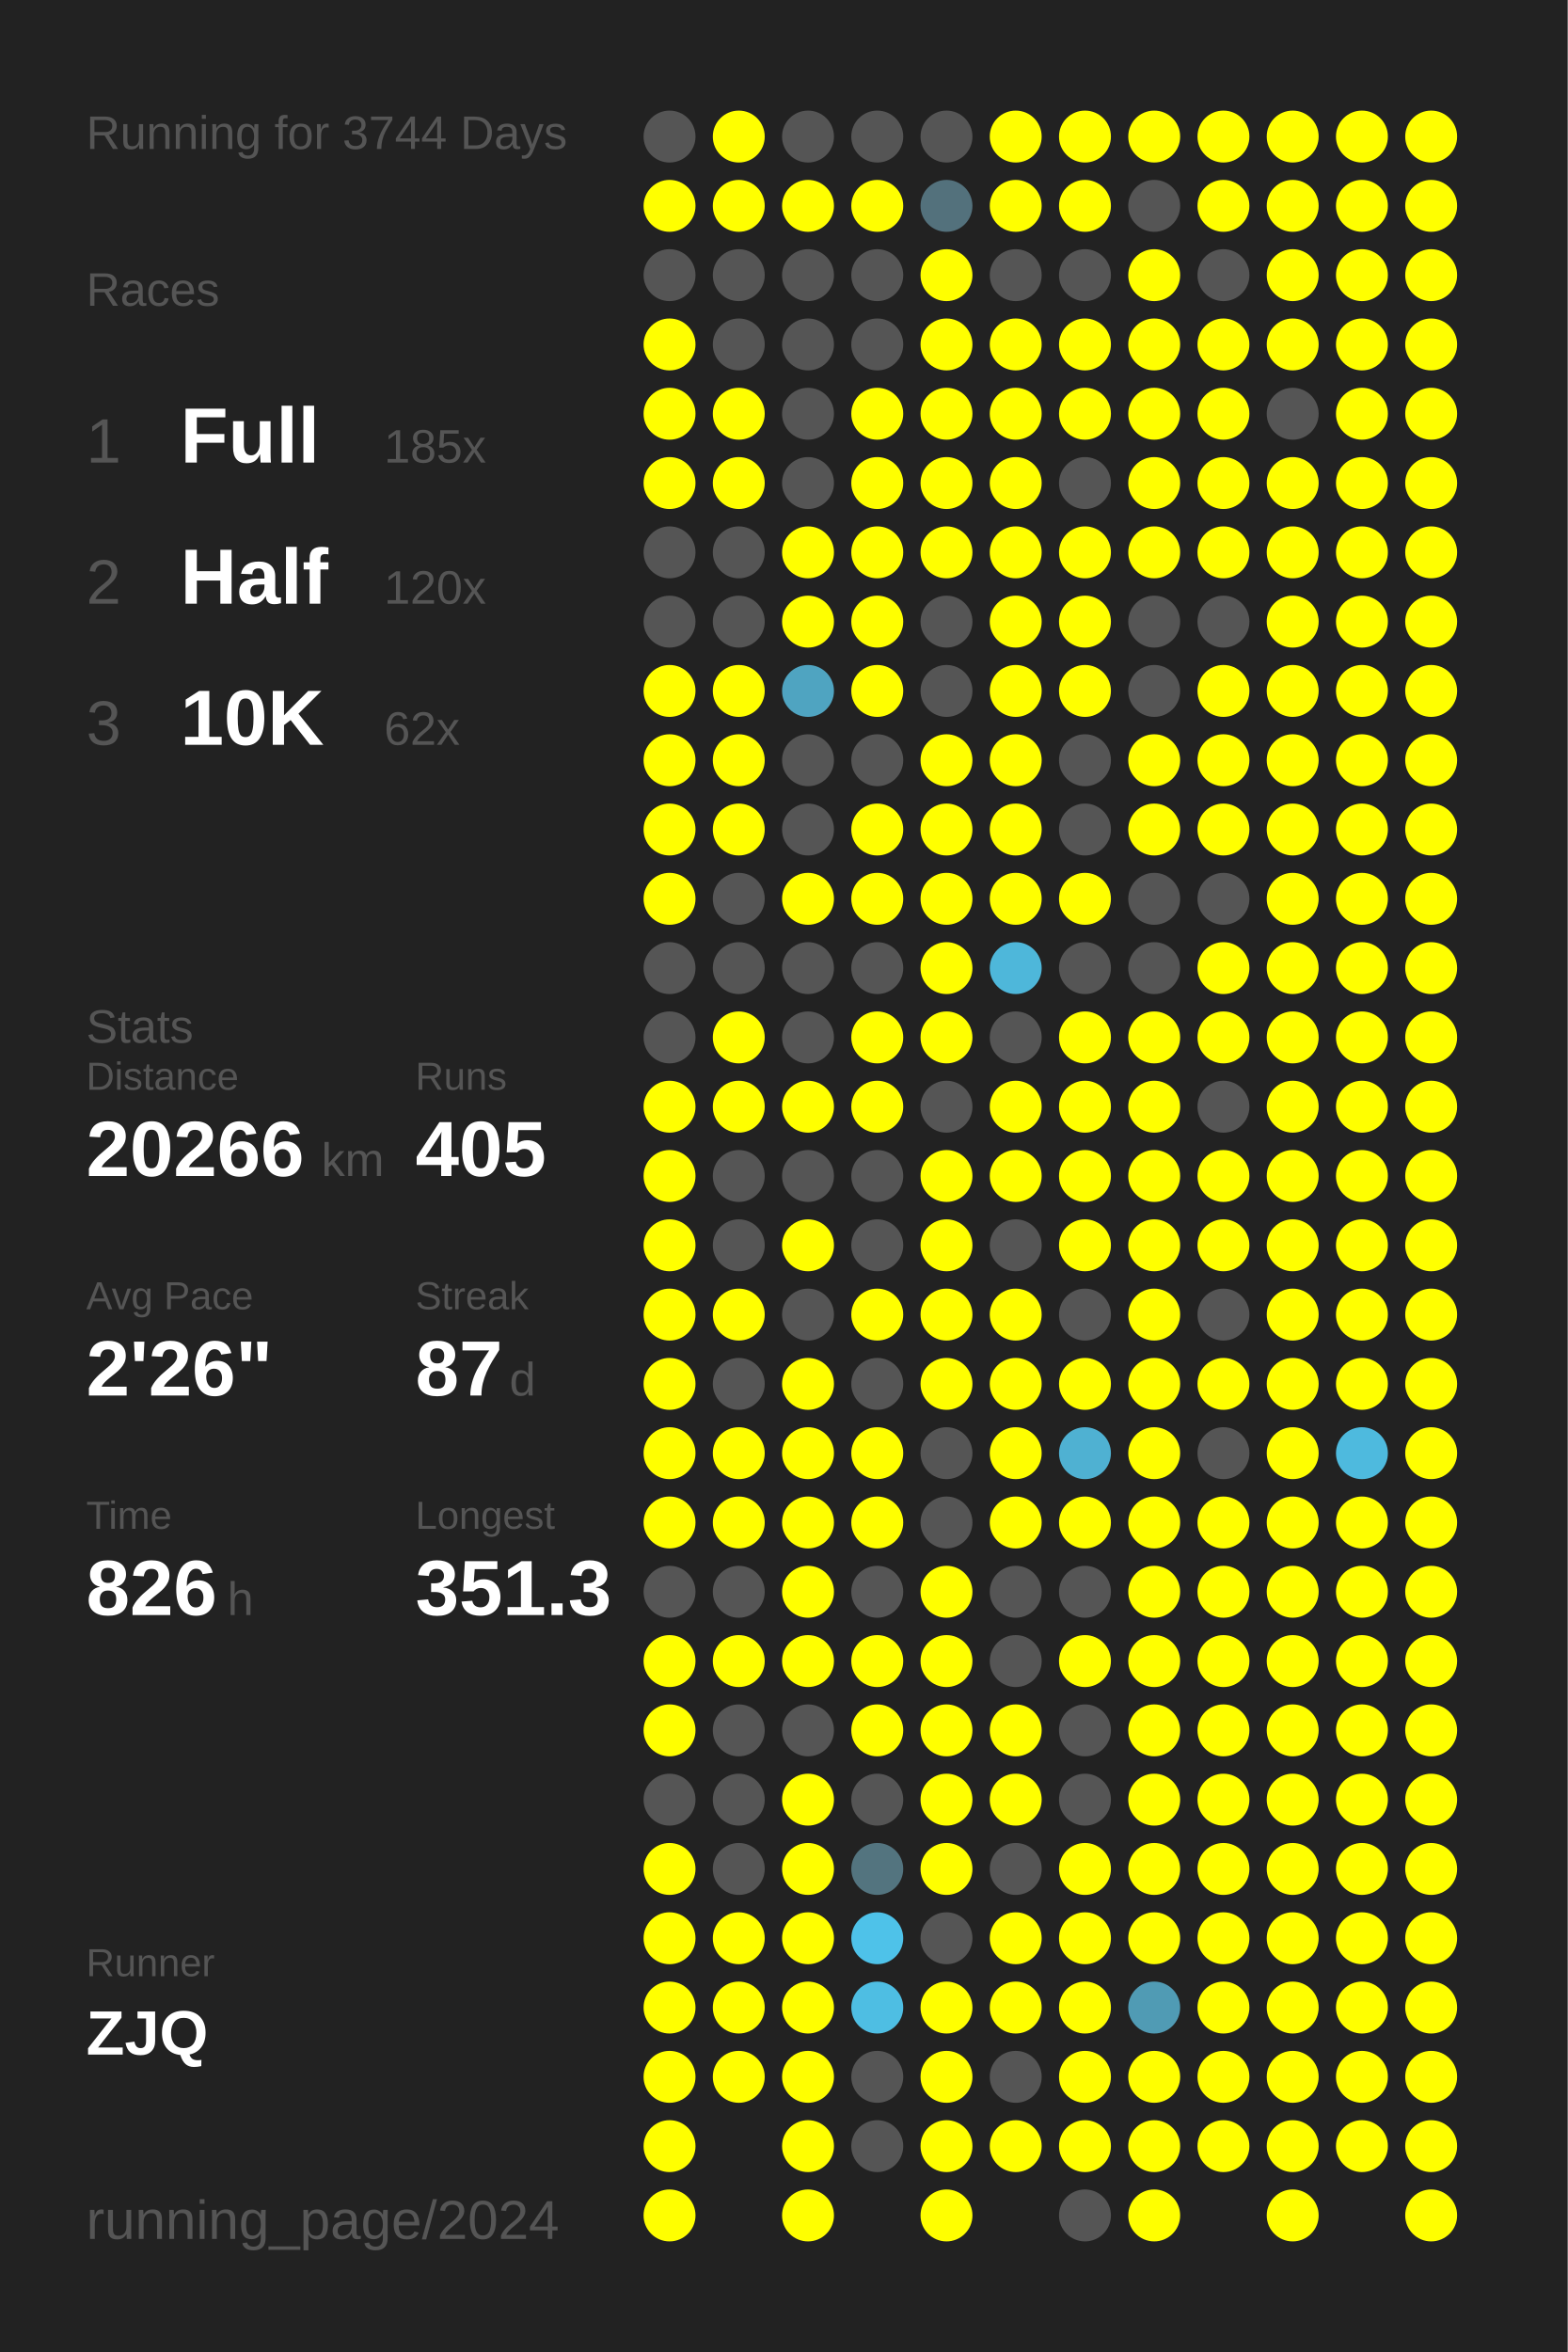
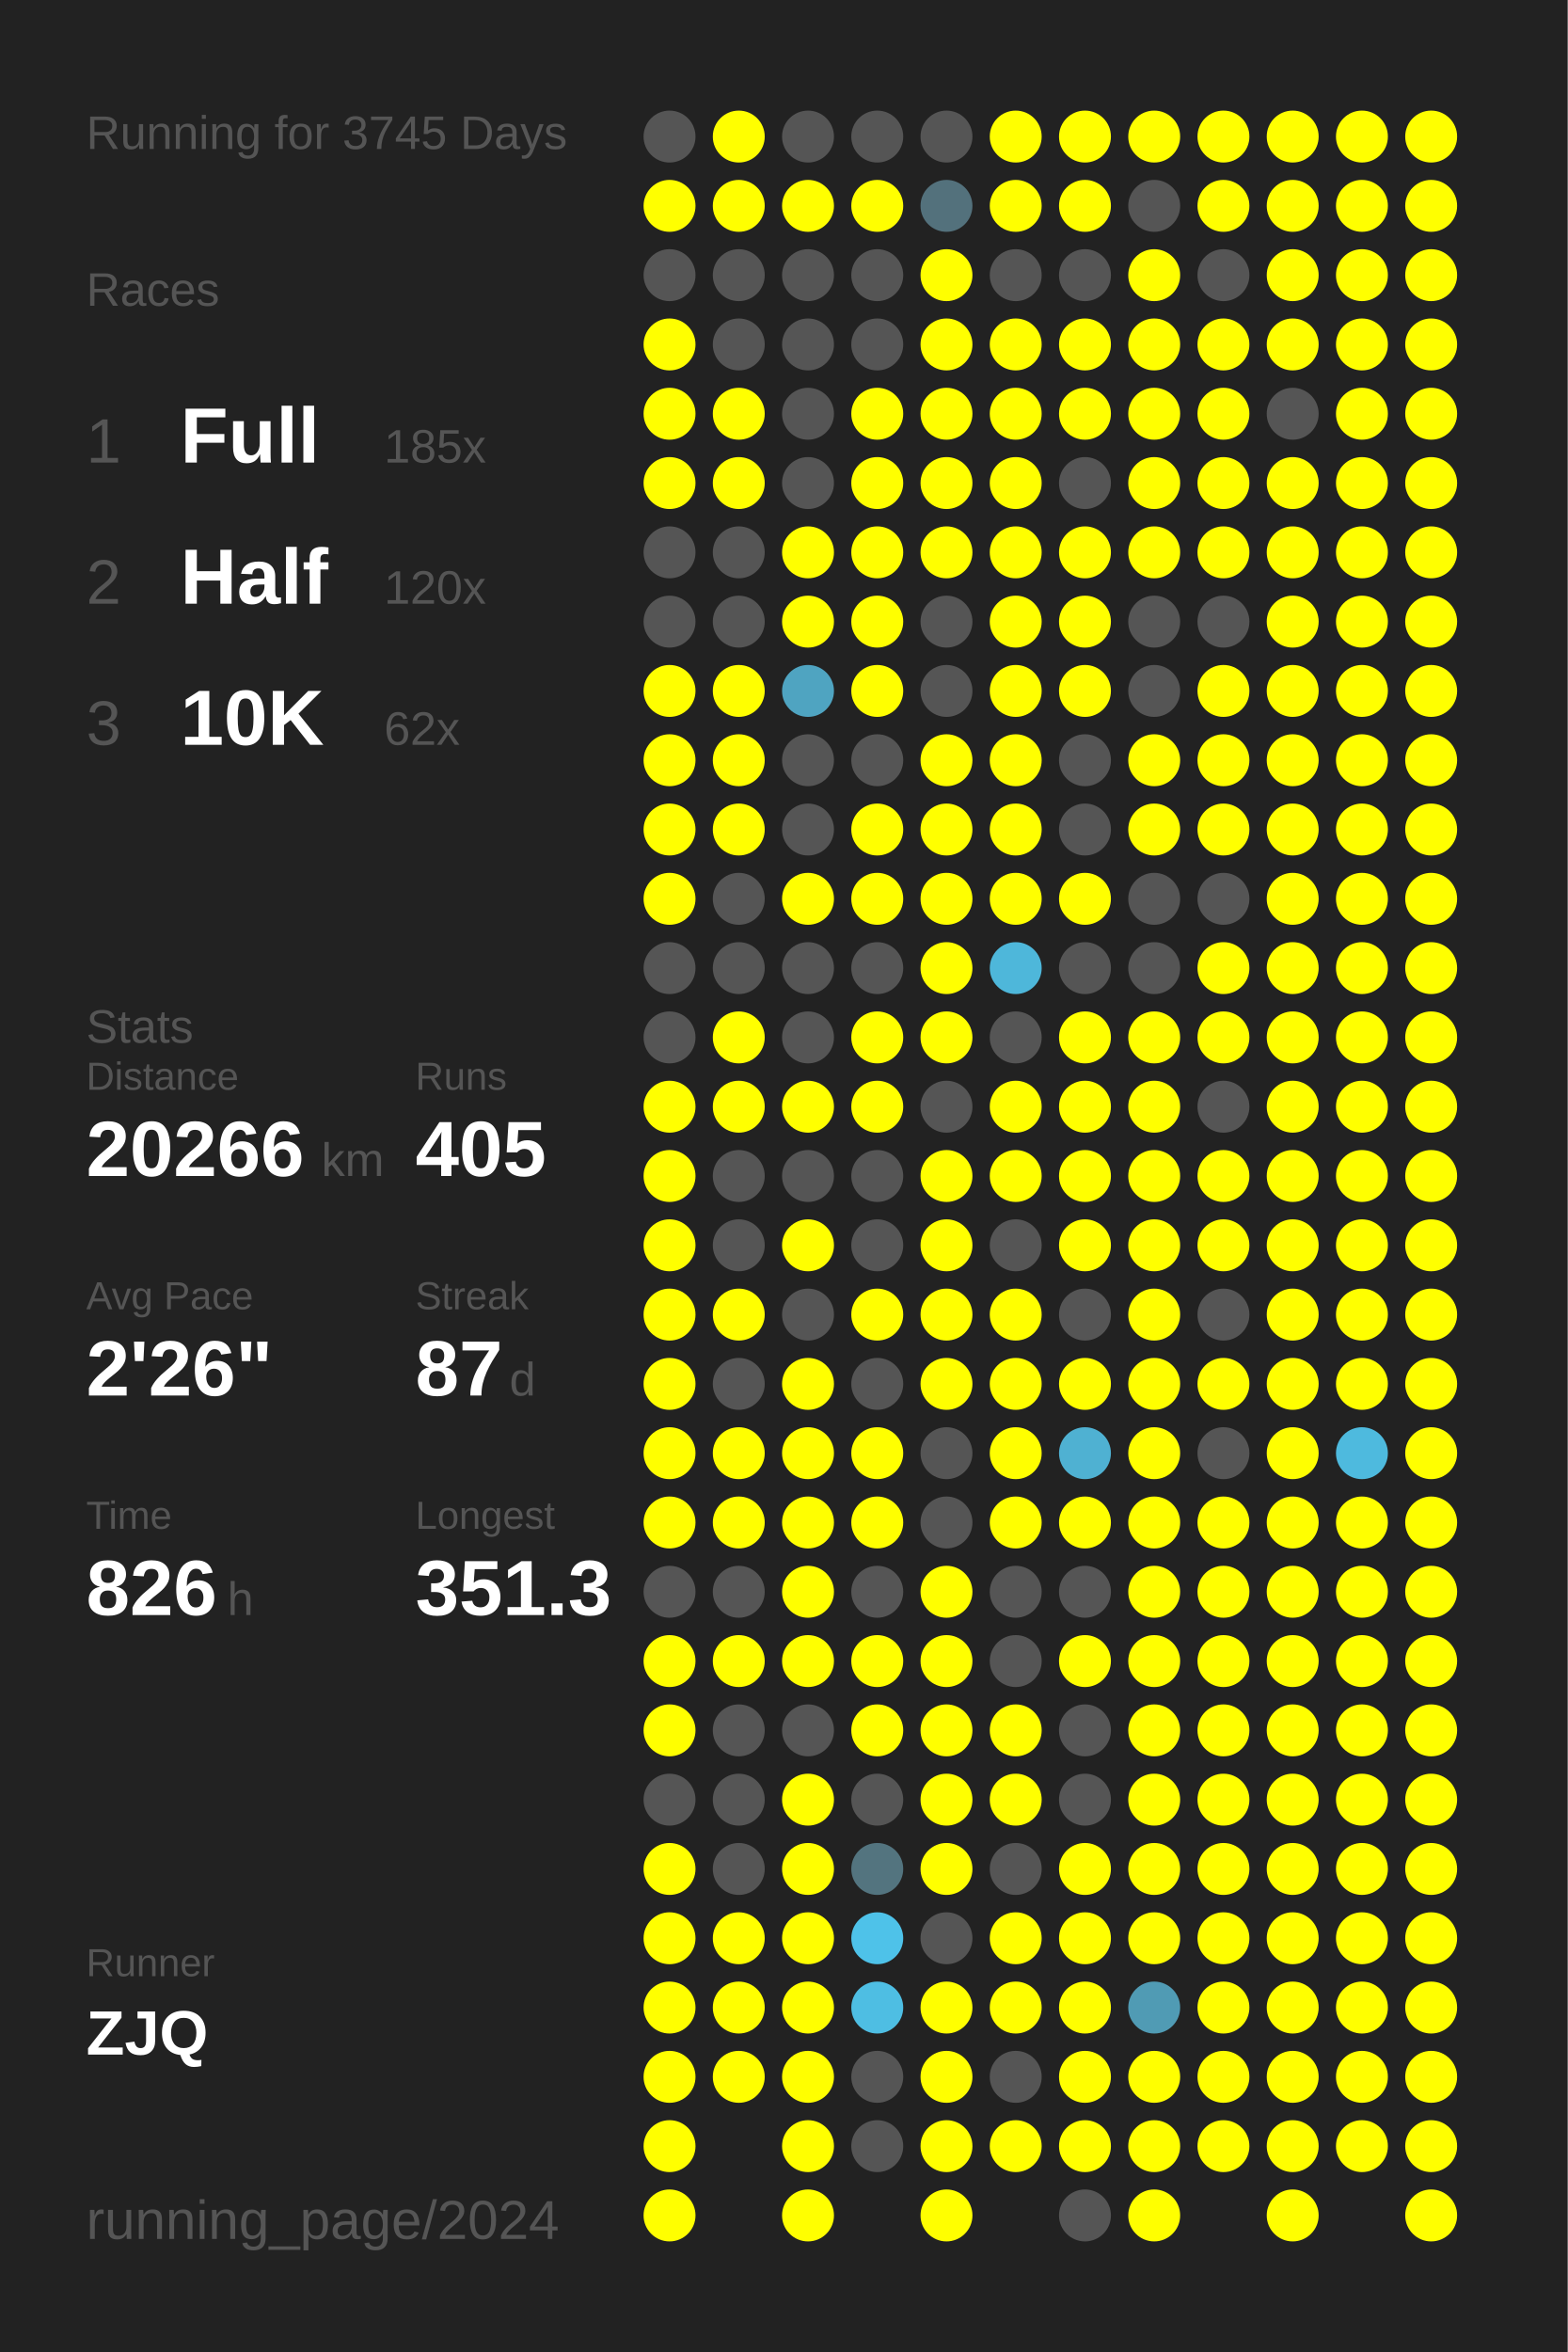
<svg xmlns="http://www.w3.org/2000/svg" baseProfile="full" height="300mm" version="1.1" viewBox="0,0,200,300" width="200mm">
  <defs />
  <rect fill="#222222" height="300" width="200" x="0" y="0" />
-   <text fill="#555555" style="font-size:6px; font-family:Arial;" x="11" y="19">Running for 3744 Days</text>
+   <text fill="#555555" style="font-size:6px; font-family:Arial;" x="11" y="19">Running for 3745 Days</text>
  <text fill="#555555" style="font-size:6px; font-family:Arial;" x="11" y="39">Races</text>
  <text fill="#555555" style="font-size:8px; font-family:Arial;" x="11" y="59">1</text>
  <text fill="#FFFFFF" style="font-size:10px; font-family:Arial; font-weight:bold;" x="23" y="59">Full</text>
  <text fill="#555555" style="font-size:6px; font-family:Arial;" x="49" y="59">185x</text>
  <text fill="#555555" style="font-size:8px; font-family:Arial;" x="11" y="77">2</text>
  <text fill="#FFFFFF" style="font-size:10px; font-family:Arial; font-weight:bold;" x="23" y="77">Half</text>
  <text fill="#555555" style="font-size:6px; font-family:Arial;" x="49" y="77">120x</text>
  <text fill="#555555" style="font-size:8px; font-family:Arial;" x="11" y="95">3</text>
  <text fill="#FFFFFF" style="font-size:10px; font-family:Arial; font-weight:bold;" x="23" y="95">10K</text>
  <text fill="#555555" style="font-size:6px; font-family:Arial;" x="49" y="95">62x</text>
  <text fill="#555555" style="font-size:6px; font-family:Arial;" x="11" y="133">Stats</text>
  <text fill="#555555" style="font-size:5px; font-family:Arial;" x="11" y="139">Distance</text>
  <text fill="#FFFFFF" style="font-size:10px; font-family:Arial; font-weight:bold;" x="11" y="150">20266</text>
  <text fill="#555555" style="font-size:6px; font-family:Arial;" x="41" y="150">km</text>
  <text fill="#555555" style="font-size:5px; font-family:Arial;" x="53" y="139">Runs</text>
  <text fill="#FFFFFF" style="font-size:10px; font-family:Arial; font-weight:bold;" x="53" y="150">405</text>
  <text fill="#555555" style="font-size:5px; font-family:Arial;" x="11" y="167">Avg Pace</text>
  <text fill="#FFFFFF" style="font-size:10px; font-family:Arial; font-weight:bold;" x="11" y="178">2'26"</text>
  <text fill="#555555" style="font-size:5px; font-family:Arial;" x="53" y="167">Streak</text>
  <text fill="#FFFFFF" style="font-size:10px; font-family:Arial; font-weight:bold;" x="53" y="178">87</text>
  <text fill="#555555" style="font-size:6px; font-family:Arial;" x="65" y="178">d</text>
  <text fill="#555555" style="font-size:5px; font-family:Arial;" x="11" y="195">Time</text>
  <text fill="#FFFFFF" style="font-size:10px; font-family:Arial; font-weight:bold;" x="11" y="206">826</text>
  <text fill="#555555" style="font-size:6px; font-family:Arial;" x="29" y="206">h</text>
  <text fill="#555555" style="font-size:5px; font-family:Arial;" x="53" y="195">Longest</text>
  <text fill="#FFFFFF" style="font-size:10px; font-family:Arial; font-weight:bold;" x="53" y="206">351.3</text>
  <text fill="#555555" style="font-size:5px; font-family:Arial;" x="11" y="252.065">Runner</text>
  <text fill="#FFFFFF" style="font-size:8px; font-family:Arial; font-weight:bold;" x="11" y="262.065">ZJQ</text>
  <text fill="#555555" style="font-size:7px; font-family:Arial;" x="11" y="285.581">running_page/2024</text>
  <circle cx="85.417" cy="17.419" fill="#555555" r="3.312" />
  <circle cx="85.417" cy="26.258" fill="#FFFF00" r="3.312" />
  <circle cx="85.417" cy="35.097" fill="#555555" r="3.312" />
  <circle cx="85.417" cy="43.935" fill="#FFFF00" r="3.312" />
  <circle cx="85.417" cy="52.774" fill="#FFFF00" r="3.312" />
  <circle cx="85.417" cy="61.613" fill="#FFFF00" r="3.312" />
  <circle cx="85.417" cy="70.452" fill="#555555" r="3.312" />
  <circle cx="85.417" cy="79.29" fill="#555555" r="3.312" />
  <circle cx="85.417" cy="88.129" fill="#FFFF00" r="3.312" />
  <circle cx="85.417" cy="96.968" fill="#FFFF00" r="3.312" />
  <circle cx="85.417" cy="105.806" fill="#FFFF00" r="3.312" />
  <circle cx="85.417" cy="114.645" fill="#FFFF00" r="3.312" />
  <circle cx="85.417" cy="123.484" fill="#555555" r="3.312" />
  <circle cx="85.417" cy="132.323" fill="#555555" r="3.312" />
  <circle cx="85.417" cy="141.161" fill="#FFFF00" r="3.312" />
  <circle cx="85.417" cy="150" fill="#FFFF00" r="3.312" />
  <circle cx="85.417" cy="158.839" fill="#FFFF00" r="3.312" />
  <circle cx="85.417" cy="167.677" fill="#FFFF00" r="3.312" />
  <circle cx="85.417" cy="176.516" fill="#FFFF00" r="3.312" />
  <circle cx="85.417" cy="185.355" fill="#FFFF00" r="3.312" />
  <circle cx="85.417" cy="194.194" fill="#FFFF00" r="3.312" />
  <circle cx="85.417" cy="203.032" fill="#555555" r="3.312" />
  <circle cx="85.417" cy="211.871" fill="#FFFF00" r="3.312" />
  <circle cx="85.417" cy="220.71" fill="#FFFF00" r="3.312" />
  <circle cx="85.417" cy="229.548" fill="#555555" r="3.312" />
  <circle cx="85.417" cy="238.387" fill="#FFFF00" r="3.312" />
  <circle cx="85.417" cy="247.226" fill="#FFFF00" r="3.312" />
  <circle cx="85.417" cy="256.065" fill="#FFFF00" r="3.312" />
  <circle cx="85.417" cy="264.903" fill="#FFFF00" r="3.312" />
  <circle cx="85.417" cy="273.742" fill="#FFFF00" r="3.312" />
  <circle cx="85.417" cy="282.581" fill="#FFFF00" r="3.312" />
  <circle cx="94.25" cy="17.419" fill="#FFFF00" r="3.312" />
  <circle cx="94.25" cy="26.258" fill="#FFFF00" r="3.312" />
  <circle cx="94.25" cy="35.097" fill="#555555" r="3.312" />
  <circle cx="94.25" cy="43.935" fill="#555555" r="3.312" />
  <circle cx="94.25" cy="52.774" fill="#FFFF00" r="3.312" />
  <circle cx="94.25" cy="61.613" fill="#FFFF00" r="3.312" />
  <circle cx="94.25" cy="70.452" fill="#555555" r="3.312" />
  <circle cx="94.25" cy="79.29" fill="#555555" r="3.312" />
  <circle cx="94.25" cy="88.129" fill="#FFFF00" r="3.312" />
  <circle cx="94.25" cy="96.968" fill="#FFFF00" r="3.312" />
  <circle cx="94.25" cy="105.806" fill="#FFFF00" r="3.312" />
  <circle cx="94.25" cy="114.645" fill="#555555" r="3.312" />
  <circle cx="94.25" cy="123.484" fill="#555555" r="3.312" />
  <circle cx="94.25" cy="132.323" fill="#FFFF00" r="3.312" />
  <circle cx="94.25" cy="141.161" fill="#FFFF00" r="3.312" />
  <circle cx="94.25" cy="150" fill="#555555" r="3.312" />
  <circle cx="94.25" cy="158.839" fill="#555555" r="3.312" />
  <circle cx="94.25" cy="167.677" fill="#FFFF00" r="3.312" />
  <circle cx="94.25" cy="176.516" fill="#555555" r="3.312" />
  <circle cx="94.25" cy="185.355" fill="#FFFF00" r="3.312" />
  <circle cx="94.25" cy="194.194" fill="#FFFF00" r="3.312" />
  <circle cx="94.25" cy="203.032" fill="#555555" r="3.312" />
  <circle cx="94.25" cy="211.871" fill="#FFFF00" r="3.312" />
  <circle cx="94.25" cy="220.71" fill="#555555" r="3.312" />
  <circle cx="94.25" cy="229.548" fill="#555555" r="3.312" />
  <circle cx="94.25" cy="238.387" fill="#555555" r="3.312" />
  <circle cx="94.25" cy="247.226" fill="#FFFF00" r="3.312" />
  <circle cx="94.25" cy="256.065" fill="#FFFF00" r="3.312" />
  <circle cx="94.25" cy="264.903" fill="#FFFF00" r="3.312" />
  <circle cx="103.083" cy="17.419" fill="#555555" r="3.312" />
  <circle cx="103.083" cy="26.258" fill="#FFFF00" r="3.312" />
  <circle cx="103.083" cy="35.097" fill="#555555" r="3.312" />
  <circle cx="103.083" cy="43.935" fill="#555555" r="3.312" />
  <circle cx="103.083" cy="52.774" fill="#555555" r="3.312" />
  <circle cx="103.083" cy="61.613" fill="#555555" r="3.312" />
  <circle cx="103.083" cy="70.452" fill="#FFFF00" r="3.312" />
  <circle cx="103.083" cy="79.29" fill="#FFFF00" r="3.312" />
  <circle cx="103.083" cy="88.129" fill="#4fa4c1" r="3.312" />
  <circle cx="103.083" cy="96.968" fill="#555555" r="3.312" />
  <circle cx="103.083" cy="105.806" fill="#555555" r="3.312" />
  <circle cx="103.083" cy="114.645" fill="#FFFF00" r="3.312" />
  <circle cx="103.083" cy="123.484" fill="#555555" r="3.312" />
  <circle cx="103.083" cy="132.323" fill="#555555" r="3.312" />
  <circle cx="103.083" cy="141.161" fill="#FFFF00" r="3.312" />
  <circle cx="103.083" cy="150" fill="#555555" r="3.312" />
  <circle cx="103.083" cy="158.839" fill="#FFFF00" r="3.312" />
  <circle cx="103.083" cy="167.677" fill="#555555" r="3.312" />
  <circle cx="103.083" cy="176.516" fill="#FFFF00" r="3.312" />
  <circle cx="103.083" cy="185.355" fill="#FFFF00" r="3.312" />
  <circle cx="103.083" cy="194.194" fill="#FFFF00" r="3.312" />
  <circle cx="103.083" cy="203.032" fill="#FFFF00" r="3.312" />
  <circle cx="103.083" cy="211.871" fill="#FFFF00" r="3.312" />
  <circle cx="103.083" cy="220.71" fill="#555555" r="3.312" />
  <circle cx="103.083" cy="229.548" fill="#FFFF00" r="3.312" />
  <circle cx="103.083" cy="238.387" fill="#FFFF00" r="3.312" />
  <circle cx="103.083" cy="247.226" fill="#FFFF00" r="3.312" />
  <circle cx="103.083" cy="256.065" fill="#FFFF00" r="3.312" />
  <circle cx="103.083" cy="264.903" fill="#FFFF00" r="3.312" />
  <circle cx="103.083" cy="273.742" fill="#FFFF00" r="3.312" />
  <circle cx="103.083" cy="282.581" fill="#FFFF00" r="3.312" />
  <circle cx="111.917" cy="17.419" fill="#555555" r="3.312" />
  <circle cx="111.917" cy="26.258" fill="#FFFF00" r="3.312" />
  <circle cx="111.917" cy="35.097" fill="#555555" r="3.312" />
  <circle cx="111.917" cy="43.935" fill="#555555" r="3.312" />
  <circle cx="111.917" cy="52.774" fill="#FFFF00" r="3.312" />
  <circle cx="111.917" cy="61.613" fill="#FFFF00" r="3.312" />
  <circle cx="111.917" cy="70.452" fill="#FFFF00" r="3.312" />
  <circle cx="111.917" cy="79.29" fill="#FFFF00" r="3.312" />
  <circle cx="111.917" cy="88.129" fill="#FFFF00" r="3.312" />
  <circle cx="111.917" cy="96.968" fill="#555555" r="3.312" />
  <circle cx="111.917" cy="105.806" fill="#FFFF00" r="3.312" />
  <circle cx="111.917" cy="114.645" fill="#FFFF00" r="3.312" />
  <circle cx="111.917" cy="123.484" fill="#555555" r="3.312" />
  <circle cx="111.917" cy="132.323" fill="#FFFF00" r="3.312" />
  <circle cx="111.917" cy="141.161" fill="#FFFF00" r="3.312" />
  <circle cx="111.917" cy="150" fill="#555555" r="3.312" />
  <circle cx="111.917" cy="158.839" fill="#555555" r="3.312" />
  <circle cx="111.917" cy="167.677" fill="#FFFF00" r="3.312" />
  <circle cx="111.917" cy="176.516" fill="#555555" r="3.312" />
  <circle cx="111.917" cy="185.355" fill="#FFFF00" r="3.312" />
  <circle cx="111.917" cy="194.194" fill="#FFFF00" r="3.312" />
  <circle cx="111.917" cy="203.032" fill="#555555" r="3.312" />
  <circle cx="111.917" cy="211.871" fill="#FFFF00" r="3.312" />
  <circle cx="111.917" cy="220.71" fill="#FFFF00" r="3.312" />
  <circle cx="111.917" cy="229.548" fill="#555555" r="3.312" />
  <circle cx="111.917" cy="238.387" fill="#53747f" r="3.312" />
  <circle cx="111.917" cy="247.226" fill="#4ec2e9" r="3.312" />
  <circle cx="111.917" cy="256.065" fill="#4ebee3" r="3.312" />
  <circle cx="111.917" cy="264.903" fill="#555555" r="3.312" />
  <circle cx="111.917" cy="273.742" fill="#555555" r="3.312" />
  <circle cx="120.75" cy="17.419" fill="#555555" r="3.312" />
  <circle cx="120.75" cy="26.258" fill="#53717c" r="3.312" />
  <circle cx="120.75" cy="35.097" fill="#FFFF00" r="3.312" />
  <circle cx="120.75" cy="43.935" fill="#FFFF00" r="3.312" />
  <circle cx="120.75" cy="52.774" fill="#FFFF00" r="3.312" />
  <circle cx="120.75" cy="61.613" fill="#FFFF00" r="3.312" />
  <circle cx="120.75" cy="70.452" fill="#FFFF00" r="3.312" />
  <circle cx="120.75" cy="79.29" fill="#555555" r="3.312" />
  <circle cx="120.75" cy="88.129" fill="#555555" r="3.312" />
  <circle cx="120.75" cy="96.968" fill="#FFFF00" r="3.312" />
  <circle cx="120.75" cy="105.806" fill="#FFFF00" r="3.312" />
  <circle cx="120.75" cy="114.645" fill="#FFFF00" r="3.312" />
  <circle cx="120.75" cy="123.484" fill="#FFFF00" r="3.312" />
  <circle cx="120.75" cy="132.323" fill="#FFFF00" r="3.312" />
  <circle cx="120.75" cy="141.161" fill="#555555" r="3.312" />
  <circle cx="120.75" cy="150" fill="#FFFF00" r="3.312" />
  <circle cx="120.75" cy="158.839" fill="#FFFF00" r="3.312" />
  <circle cx="120.75" cy="167.677" fill="#FFFF00" r="3.312" />
  <circle cx="120.75" cy="176.516" fill="#FFFF00" r="3.312" />
  <circle cx="120.75" cy="185.355" fill="#555555" r="3.312" />
  <circle cx="120.75" cy="194.194" fill="#555555" r="3.312" />
  <circle cx="120.75" cy="203.032" fill="#FFFF00" r="3.312" />
  <circle cx="120.75" cy="211.871" fill="#FFFF00" r="3.312" />
  <circle cx="120.75" cy="220.71" fill="#FFFF00" r="3.312" />
  <circle cx="120.75" cy="229.548" fill="#FFFF00" r="3.312" />
  <circle cx="120.75" cy="238.387" fill="#FFFF00" r="3.312" />
  <circle cx="120.75" cy="247.226" fill="#555555" r="3.312" />
  <circle cx="120.75" cy="256.065" fill="#FFFF00" r="3.312" />
  <circle cx="120.75" cy="264.903" fill="#FFFF00" r="3.312" />
  <circle cx="120.75" cy="273.742" fill="#FFFF00" r="3.312" />
  <circle cx="120.75" cy="282.581" fill="#FFFF00" r="3.312" />
  <circle cx="129.583" cy="17.419" fill="#FFFF00" r="3.312" />
  <circle cx="129.583" cy="26.258" fill="#FFFF00" r="3.312" />
  <circle cx="129.583" cy="35.097" fill="#555555" r="3.312" />
  <circle cx="129.583" cy="43.935" fill="#FFFF00" r="3.312" />
  <circle cx="129.583" cy="52.774" fill="#FFFF00" r="3.312" />
  <circle cx="129.583" cy="61.613" fill="#FFFF00" r="3.312" />
  <circle cx="129.583" cy="70.452" fill="#FFFF00" r="3.312" />
  <circle cx="129.583" cy="79.29" fill="#FFFF00" r="3.312" />
  <circle cx="129.583" cy="88.129" fill="#FFFF00" r="3.312" />
  <circle cx="129.583" cy="96.968" fill="#FFFF00" r="3.312" />
  <circle cx="129.583" cy="105.806" fill="#FFFF00" r="3.312" />
  <circle cx="129.583" cy="114.645" fill="#FFFF00" r="3.312" />
  <circle cx="129.583" cy="123.484" fill="#4eb7da" r="3.312" />
  <circle cx="129.583" cy="132.323" fill="#555555" r="3.312" />
  <circle cx="129.583" cy="141.161" fill="#FFFF00" r="3.312" />
  <circle cx="129.583" cy="150" fill="#FFFF00" r="3.312" />
  <circle cx="129.583" cy="158.839" fill="#555555" r="3.312" />
  <circle cx="129.583" cy="167.677" fill="#FFFF00" r="3.312" />
  <circle cx="129.583" cy="176.516" fill="#FFFF00" r="3.312" />
  <circle cx="129.583" cy="185.355" fill="#FFFF00" r="3.312" />
  <circle cx="129.583" cy="194.194" fill="#FFFF00" r="3.312" />
  <circle cx="129.583" cy="203.032" fill="#555555" r="3.312" />
  <circle cx="129.583" cy="211.871" fill="#555555" r="3.312" />
  <circle cx="129.583" cy="220.71" fill="#FFFF00" r="3.312" />
  <circle cx="129.583" cy="229.548" fill="#FFFF00" r="3.312" />
  <circle cx="129.583" cy="238.387" fill="#555555" r="3.312" />
  <circle cx="129.583" cy="247.226" fill="#FFFF00" r="3.312" />
  <circle cx="129.583" cy="256.065" fill="#FFFF00" r="3.312" />
  <circle cx="129.583" cy="264.903" fill="#555555" r="3.312" />
  <circle cx="129.583" cy="273.742" fill="#FFFF00" r="3.312" />
  <circle cx="138.417" cy="17.419" fill="#FFFF00" r="3.312" />
  <circle cx="138.417" cy="26.258" fill="#FFFF00" r="3.312" />
  <circle cx="138.417" cy="35.097" fill="#555555" r="3.312" />
  <circle cx="138.417" cy="43.935" fill="#FFFF00" r="3.312" />
  <circle cx="138.417" cy="52.774" fill="#FFFF00" r="3.312" />
  <circle cx="138.417" cy="61.613" fill="#555555" r="3.312" />
  <circle cx="138.417" cy="70.452" fill="#FFFF00" r="3.312" />
  <circle cx="138.417" cy="79.29" fill="#FFFF00" r="3.312" />
  <circle cx="138.417" cy="88.129" fill="#FFFF00" r="3.312" />
  <circle cx="138.417" cy="96.968" fill="#555555" r="3.312" />
  <circle cx="138.417" cy="105.806" fill="#555555" r="3.312" />
  <circle cx="138.417" cy="114.645" fill="#FFFF00" r="3.312" />
  <circle cx="138.417" cy="123.484" fill="#555555" r="3.312" />
  <circle cx="138.417" cy="132.323" fill="#FFFF00" r="3.312" />
  <circle cx="138.417" cy="141.161" fill="#FFFF00" r="3.312" />
  <circle cx="138.417" cy="150" fill="#FFFF00" r="3.312" />
  <circle cx="138.417" cy="158.839" fill="#FFFF00" r="3.312" />
  <circle cx="138.417" cy="167.677" fill="#555555" r="3.312" />
  <circle cx="138.417" cy="176.516" fill="#FFFF00" r="3.312" />
  <circle cx="138.417" cy="185.355" fill="#4fb1d2" r="3.312" />
  <circle cx="138.417" cy="194.194" fill="#FFFF00" r="3.312" />
  <circle cx="138.417" cy="203.032" fill="#555555" r="3.312" />
  <circle cx="138.417" cy="211.871" fill="#FFFF00" r="3.312" />
  <circle cx="138.417" cy="220.71" fill="#555555" r="3.312" />
  <circle cx="138.417" cy="229.548" fill="#555555" r="3.312" />
  <circle cx="138.417" cy="238.387" fill="#FFFF00" r="3.312" />
  <circle cx="138.417" cy="247.226" fill="#FFFF00" r="3.312" />
  <circle cx="138.417" cy="256.065" fill="#FFFF00" r="3.312" />
  <circle cx="138.417" cy="264.903" fill="#FFFF00" r="3.312" />
  <circle cx="138.417" cy="273.742" fill="#FFFF00" r="3.312" />
  <circle cx="138.417" cy="282.581" fill="#555555" r="3.312" />
  <circle cx="147.25" cy="17.419" fill="#FFFF00" r="3.312" />
  <circle cx="147.25" cy="26.258" fill="#555555" r="3.312" />
  <circle cx="147.25" cy="35.097" fill="#FFFF00" r="3.312" />
  <circle cx="147.25" cy="43.935" fill="#FFFF00" r="3.312" />
  <circle cx="147.25" cy="52.774" fill="#FFFF00" r="3.312" />
  <circle cx="147.25" cy="61.613" fill="#FFFF00" r="3.312" />
  <circle cx="147.25" cy="70.452" fill="#FFFF00" r="3.312" />
  <circle cx="147.25" cy="79.29" fill="#555555" r="3.312" />
  <circle cx="147.25" cy="88.129" fill="#555555" r="3.312" />
  <circle cx="147.25" cy="96.968" fill="#FFFF00" r="3.312" />
  <circle cx="147.25" cy="105.806" fill="#FFFF00" r="3.312" />
  <circle cx="147.25" cy="114.645" fill="#555555" r="3.312" />
  <circle cx="147.25" cy="123.484" fill="#555555" r="3.312" />
  <circle cx="147.25" cy="132.323" fill="#FFFF00" r="3.312" />
  <circle cx="147.25" cy="141.161" fill="#FFFF00" r="3.312" />
  <circle cx="147.25" cy="150" fill="#FFFF00" r="3.312" />
  <circle cx="147.25" cy="158.839" fill="#FFFF00" r="3.312" />
  <circle cx="147.25" cy="167.677" fill="#FFFF00" r="3.312" />
  <circle cx="147.25" cy="176.516" fill="#FFFF00" r="3.312" />
  <circle cx="147.25" cy="185.355" fill="#FFFF00" r="3.312" />
  <circle cx="147.25" cy="194.194" fill="#FFFF00" r="3.312" />
  <circle cx="147.25" cy="203.032" fill="#FFFF00" r="3.312" />
  <circle cx="147.25" cy="211.871" fill="#FFFF00" r="3.312" />
  <circle cx="147.25" cy="220.71" fill="#FFFF00" r="3.312" />
  <circle cx="147.25" cy="229.548" fill="#FFFF00" r="3.312" />
  <circle cx="147.25" cy="238.387" fill="#FFFF00" r="3.312" />
  <circle cx="147.25" cy="247.226" fill="#FFFF00" r="3.312" />
  <circle cx="147.25" cy="256.065" fill="#509bb4" r="3.312" />
  <circle cx="147.25" cy="264.903" fill="#FFFF00" r="3.312" />
  <circle cx="147.25" cy="273.742" fill="#FFFF00" r="3.312" />
  <circle cx="147.25" cy="282.581" fill="#FFFF00" r="3.312" />
  <circle cx="156.083" cy="17.419" fill="#FFFF00" r="3.312" />
  <circle cx="156.083" cy="26.258" fill="#FFFF00" r="3.312" />
  <circle cx="156.083" cy="35.097" fill="#555555" r="3.312" />
  <circle cx="156.083" cy="43.935" fill="#FFFF00" r="3.312" />
  <circle cx="156.083" cy="52.774" fill="#FFFF00" r="3.312" />
  <circle cx="156.083" cy="61.613" fill="#FFFF00" r="3.312" />
  <circle cx="156.083" cy="70.452" fill="#FFFF00" r="3.312" />
  <circle cx="156.083" cy="79.29" fill="#555555" r="3.312" />
  <circle cx="156.083" cy="88.129" fill="#FFFF00" r="3.312" />
  <circle cx="156.083" cy="96.968" fill="#FFFF00" r="3.312" />
  <circle cx="156.083" cy="105.806" fill="#FFFF00" r="3.312" />
  <circle cx="156.083" cy="114.645" fill="#555555" r="3.312" />
  <circle cx="156.083" cy="123.484" fill="#FFFF00" r="3.312" />
  <circle cx="156.083" cy="132.323" fill="#FFFF00" r="3.312" />
  <circle cx="156.083" cy="141.161" fill="#555555" r="3.312" />
  <circle cx="156.083" cy="150" fill="#FFFF00" r="3.312" />
  <circle cx="156.083" cy="158.839" fill="#FFFF00" r="3.312" />
  <circle cx="156.083" cy="167.677" fill="#555555" r="3.312" />
  <circle cx="156.083" cy="176.516" fill="#FFFF00" r="3.312" />
  <circle cx="156.083" cy="185.355" fill="#555555" r="3.312" />
  <circle cx="156.083" cy="194.194" fill="#FFFF00" r="3.312" />
  <circle cx="156.083" cy="203.032" fill="#FFFF00" r="3.312" />
  <circle cx="156.083" cy="211.871" fill="#FFFF00" r="3.312" />
  <circle cx="156.083" cy="220.71" fill="#FFFF00" r="3.312" />
  <circle cx="156.083" cy="229.548" fill="#FFFF00" r="3.312" />
  <circle cx="156.083" cy="238.387" fill="#FFFF00" r="3.312" />
  <circle cx="156.083" cy="247.226" fill="#FFFF00" r="3.312" />
  <circle cx="156.083" cy="256.065" fill="#FFFF00" r="3.312" />
  <circle cx="156.083" cy="264.903" fill="#FFFF00" r="3.312" />
  <circle cx="156.083" cy="273.742" fill="#FFFF00" r="3.312" />
  <circle cx="164.917" cy="17.419" fill="#FFFF00" r="3.312" />
  <circle cx="164.917" cy="26.258" fill="#FFFF00" r="3.312" />
  <circle cx="164.917" cy="35.097" fill="#FFFF00" r="3.312" />
  <circle cx="164.917" cy="43.935" fill="#FFFF00" r="3.312" />
  <circle cx="164.917" cy="52.774" fill="#555555" r="3.312" />
  <circle cx="164.917" cy="61.613" fill="#FFFF00" r="3.312" />
  <circle cx="164.917" cy="70.452" fill="#FFFF00" r="3.312" />
  <circle cx="164.917" cy="79.29" fill="#FFFF00" r="3.312" />
  <circle cx="164.917" cy="88.129" fill="#FFFF00" r="3.312" />
  <circle cx="164.917" cy="96.968" fill="#FFFF00" r="3.312" />
  <circle cx="164.917" cy="105.806" fill="#FFFF00" r="3.312" />
  <circle cx="164.917" cy="114.645" fill="#FFFF00" r="3.312" />
  <circle cx="164.917" cy="123.484" fill="#FFFF00" r="3.312" />
  <circle cx="164.917" cy="132.323" fill="#FFFF00" r="3.312" />
  <circle cx="164.917" cy="141.161" fill="#FFFF00" r="3.312" />
  <circle cx="164.917" cy="150" fill="#FFFF00" r="3.312" />
  <circle cx="164.917" cy="158.839" fill="#FFFF00" r="3.312" />
  <circle cx="164.917" cy="167.677" fill="#FFFF00" r="3.312" />
  <circle cx="164.917" cy="176.516" fill="#FFFF00" r="3.312" />
  <circle cx="164.917" cy="185.355" fill="#FFFF00" r="3.312" />
  <circle cx="164.917" cy="194.194" fill="#FFFF00" r="3.312" />
  <circle cx="164.917" cy="203.032" fill="#FFFF00" r="3.312" />
  <circle cx="164.917" cy="211.871" fill="#FFFF00" r="3.312" />
  <circle cx="164.917" cy="220.71" fill="#FFFF00" r="3.312" />
  <circle cx="164.917" cy="229.548" fill="#FFFF00" r="3.312" />
  <circle cx="164.917" cy="238.387" fill="#FFFF00" r="3.312" />
  <circle cx="164.917" cy="247.226" fill="#FFFF00" r="3.312" />
  <circle cx="164.917" cy="256.065" fill="#FFFF00" r="3.312" />
  <circle cx="164.917" cy="264.903" fill="#FFFF00" r="3.312" />
  <circle cx="164.917" cy="273.742" fill="#FFFF00" r="3.312" />
  <circle cx="164.917" cy="282.581" fill="#FFFF00" r="3.312" />
  <circle cx="173.75" cy="17.419" fill="#FFFF00" r="3.312" />
  <circle cx="173.75" cy="26.258" fill="#FFFF00" r="3.312" />
  <circle cx="173.75" cy="35.097" fill="#FFFF00" r="3.312" />
  <circle cx="173.75" cy="43.935" fill="#FFFF00" r="3.312" />
  <circle cx="173.75" cy="52.774" fill="#FFFF00" r="3.312" />
  <circle cx="173.75" cy="61.613" fill="#FFFF00" r="3.312" />
  <circle cx="173.75" cy="70.452" fill="#FFFF00" r="3.312" />
  <circle cx="173.75" cy="79.29" fill="#FFFF00" r="3.312" />
  <circle cx="173.75" cy="88.129" fill="#FFFF00" r="3.312" />
  <circle cx="173.75" cy="96.968" fill="#FFFF00" r="3.312" />
  <circle cx="173.75" cy="105.806" fill="#FFFF00" r="3.312" />
  <circle cx="173.75" cy="114.645" fill="#FFFF00" r="3.312" />
  <circle cx="173.75" cy="123.484" fill="#FFFF00" r="3.312" />
  <circle cx="173.75" cy="132.323" fill="#FFFF00" r="3.312" />
  <circle cx="173.75" cy="141.161" fill="#FFFF00" r="3.312" />
  <circle cx="173.75" cy="150" fill="#FFFF00" r="3.312" />
  <circle cx="173.75" cy="158.839" fill="#FFFF00" r="3.312" />
  <circle cx="173.75" cy="167.677" fill="#FFFF00" r="3.312" />
  <circle cx="173.75" cy="176.516" fill="#FFFF00" r="3.312" />
  <circle cx="173.75" cy="185.355" fill="#4ebade" r="3.312" />
  <circle cx="173.75" cy="194.194" fill="#FFFF00" r="3.312" />
  <circle cx="173.75" cy="203.032" fill="#FFFF00" r="3.312" />
  <circle cx="173.75" cy="211.871" fill="#FFFF00" r="3.312" />
  <circle cx="173.75" cy="220.71" fill="#FFFF00" r="3.312" />
  <circle cx="173.75" cy="229.548" fill="#FFFF00" r="3.312" />
  <circle cx="173.75" cy="238.387" fill="#FFFF00" r="3.312" />
  <circle cx="173.75" cy="247.226" fill="#FFFF00" r="3.312" />
  <circle cx="173.75" cy="256.065" fill="#FFFF00" r="3.312" />
  <circle cx="173.75" cy="264.903" fill="#FFFF00" r="3.312" />
  <circle cx="173.75" cy="273.742" fill="#FFFF00" r="3.312" />
  <circle cx="182.583" cy="17.419" fill="#FFFF00" r="3.312" />
  <circle cx="182.583" cy="26.258" fill="#FFFF00" r="3.312" />
  <circle cx="182.583" cy="35.097" fill="#FFFF00" r="3.312" />
  <circle cx="182.583" cy="43.935" fill="#FFFF00" r="3.312" />
  <circle cx="182.583" cy="52.774" fill="#FFFF00" r="3.312" />
  <circle cx="182.583" cy="61.613" fill="#FFFF00" r="3.312" />
  <circle cx="182.583" cy="70.452" fill="#FFFF00" r="3.312" />
  <circle cx="182.583" cy="79.29" fill="#FFFF00" r="3.312" />
  <circle cx="182.583" cy="88.129" fill="#FFFF00" r="3.312" />
  <circle cx="182.583" cy="96.968" fill="#FFFF00" r="3.312" />
  <circle cx="182.583" cy="105.806" fill="#FFFF00" r="3.312" />
  <circle cx="182.583" cy="114.645" fill="#FFFF00" r="3.312" />
  <circle cx="182.583" cy="123.484" fill="#FFFF00" r="3.312" />
  <circle cx="182.583" cy="132.323" fill="#FFFF00" r="3.312" />
  <circle cx="182.583" cy="141.161" fill="#FFFF00" r="3.312" />
  <circle cx="182.583" cy="150" fill="#FFFF00" r="3.312" />
  <circle cx="182.583" cy="158.839" fill="#FFFF00" r="3.312" />
  <circle cx="182.583" cy="167.677" fill="#FFFF00" r="3.312" />
  <circle cx="182.583" cy="176.516" fill="#FFFF00" r="3.312" />
  <circle cx="182.583" cy="185.355" fill="#FFFF00" r="3.312" />
  <circle cx="182.583" cy="194.194" fill="#FFFF00" r="3.312" />
  <circle cx="182.583" cy="203.032" fill="#FFFF00" r="3.312" />
  <circle cx="182.583" cy="211.871" fill="#FFFF00" r="3.312" />
  <circle cx="182.583" cy="220.71" fill="#FFFF00" r="3.312" />
  <circle cx="182.583" cy="229.548" fill="#FFFF00" r="3.312" />
  <circle cx="182.583" cy="238.387" fill="#FFFF00" r="3.312" />
  <circle cx="182.583" cy="247.226" fill="#FFFF00" r="3.312" />
  <circle cx="182.583" cy="256.065" fill="#FFFF00" r="3.312" />
  <circle cx="182.583" cy="264.903" fill="#FFFF00" r="3.312" />
  <circle cx="182.583" cy="273.742" fill="#FFFF00" r="3.312" />
  <circle cx="182.583" cy="282.581" fill="#FFFF00" r="3.312" />
</svg>
